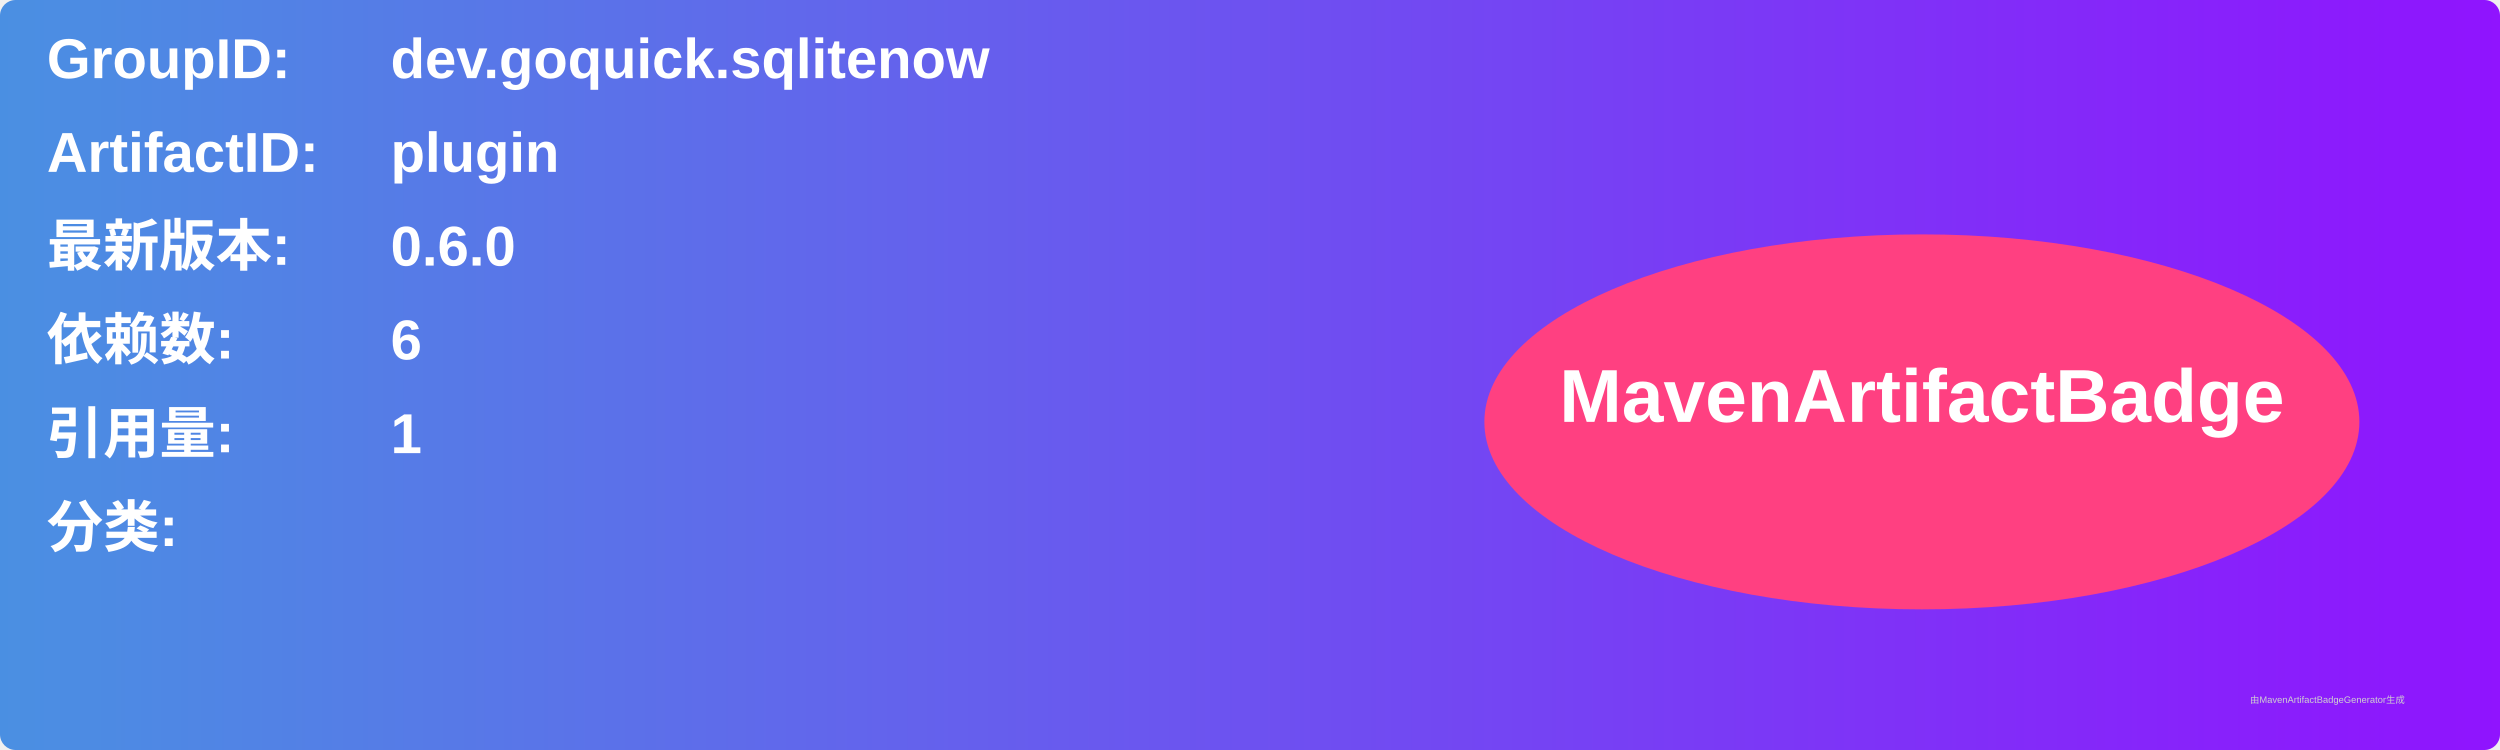
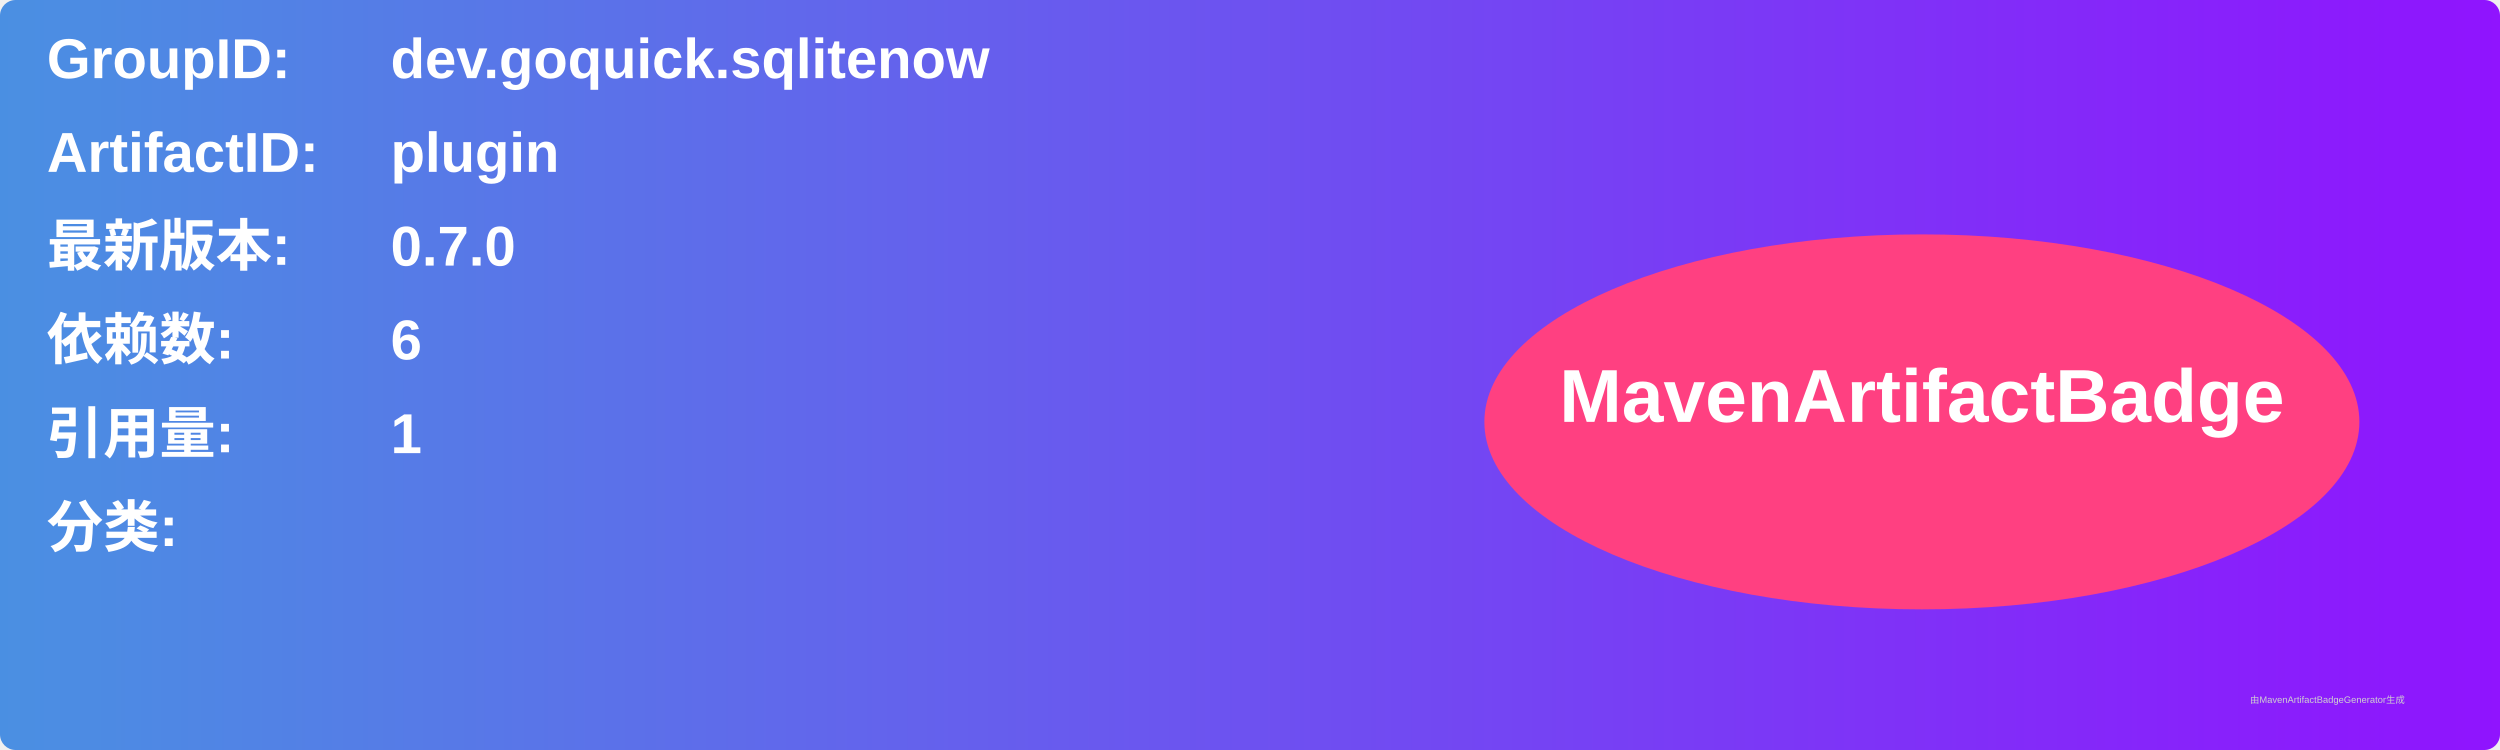
<svg xmlns="http://www.w3.org/2000/svg" width="800" height="240" viewBox="0 0 800 240">
  <linearGradient id="grad" x1="0%" y1="0%" x2="100%" y2="0%">
    <stop offset="0%" stop-color="#4a90e2" />
    <stop offset="100%" stop-color="#9013fe" />
  </linearGradient>
  <rect width="100%" height="100%" rx="5" ry="5" fill="url(#grad)" />
  <g transform="translate(15, 15)">
    <text x="0" y="10" font-family="Arial" font-size="18" fill="white" font-weight="bold" width="260">GroupID:</text>
    <text x="110" y="10" font-family="Arial" font-size="18" fill="white" font-weight="bold" width="460">dev.goquick.sqlitenow</text>
    <text x="0" y="40" font-family="Arial" font-size="18" fill="white" font-weight="bold" width="260">ArtifactID:</text>
    <text x="110" y="40" font-family="Arial" font-size="18" fill="white" font-weight="bold" width="460">plugin</text>
    <text x="0" y="70" font-family="Arial" font-size="18" fill="white" font-weight="bold">最新版本:</text>
    <text x="110" y="70" font-family="Arial" font-size="18" fill="white" font-weight="bold">
-       <tspan font-weight="bold">0.6.0</tspan>
+       <tspan font-weight="bold">0.7.0</tspan>
    </text>
    <text x="0" y="100" font-family="Arial" font-size="18" fill="white" font-weight="bold">依赖数: </text>
    <text x="110" y="100" font-family="Arial" font-size="18" fill="white">
      <tspan font-weight="bold">6</tspan>
    </text>
    <text x="0" y="130" font-family="Arial" font-size="18" fill="white" font-weight="bold">引用量: </text>
    <text x="110" y="130" font-family="Arial" font-size="18" fill="white">
      <tspan font-weight="bold">1</tspan>
    </text>
    <text x="0" y="160" font-family="Arial" font-size="18" fill="white" font-weight="bold">分类:</text>
    <text x="10" y="190" font-family="Arial" font-size="10" fill="white">
      <tspan font-weight="bold" />
    </text>
    <ellipse cx="600" cy="120" rx="140" ry="60" fill="#ff4081" />
    <text x="600" y="120" text-anchor="middle" font-family="Arial" font-size="24" fill="white" font-weight="bold">MavenArtifactBadge</text>
  </g>
  <text x="720" y="225" font-family="Arial" font-size="3" fill="#d0d0d0">由MavenArtifactBadgeGenerator生成</text>
</svg>
